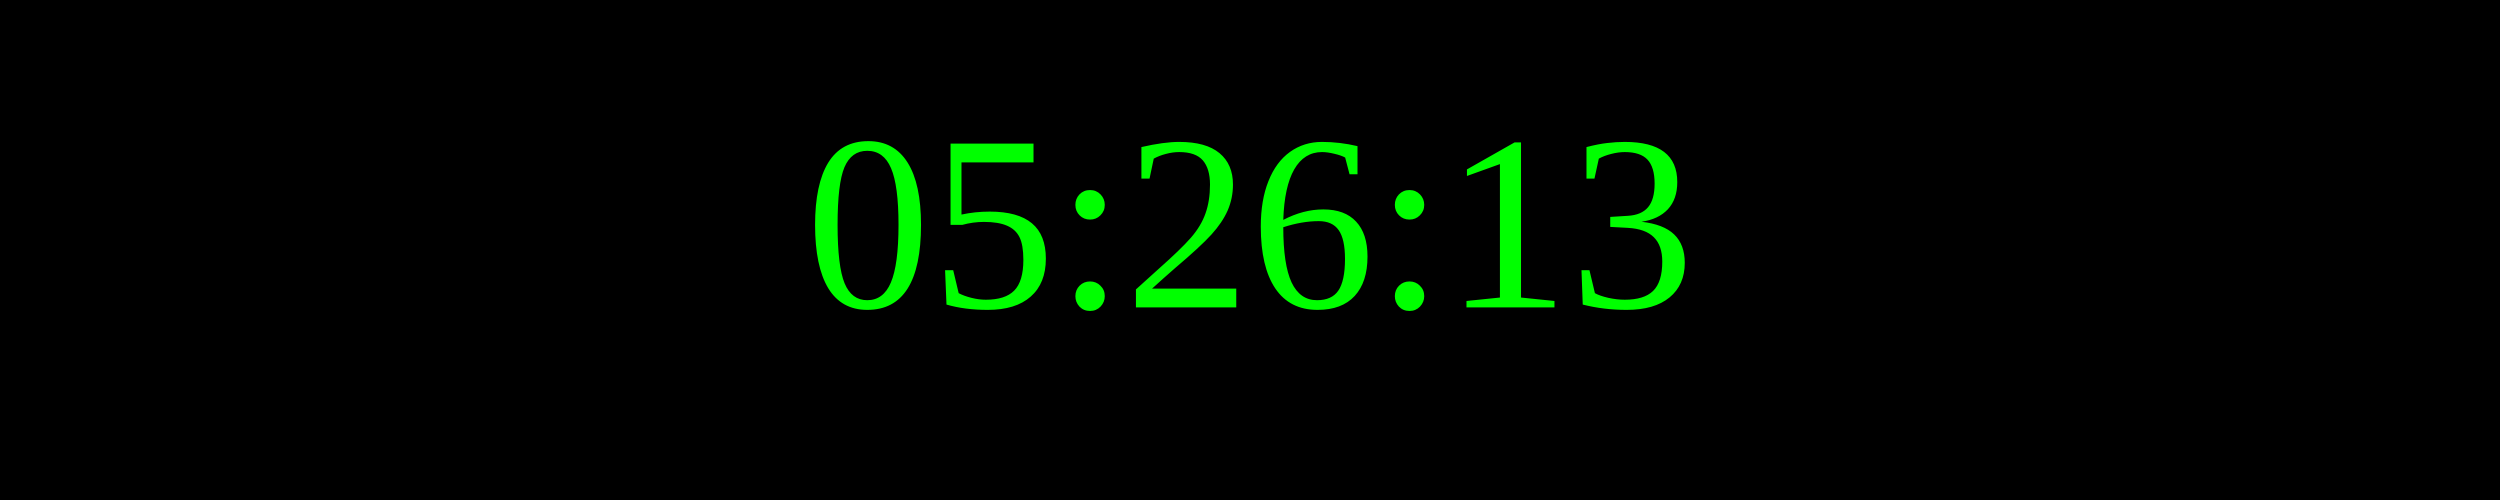
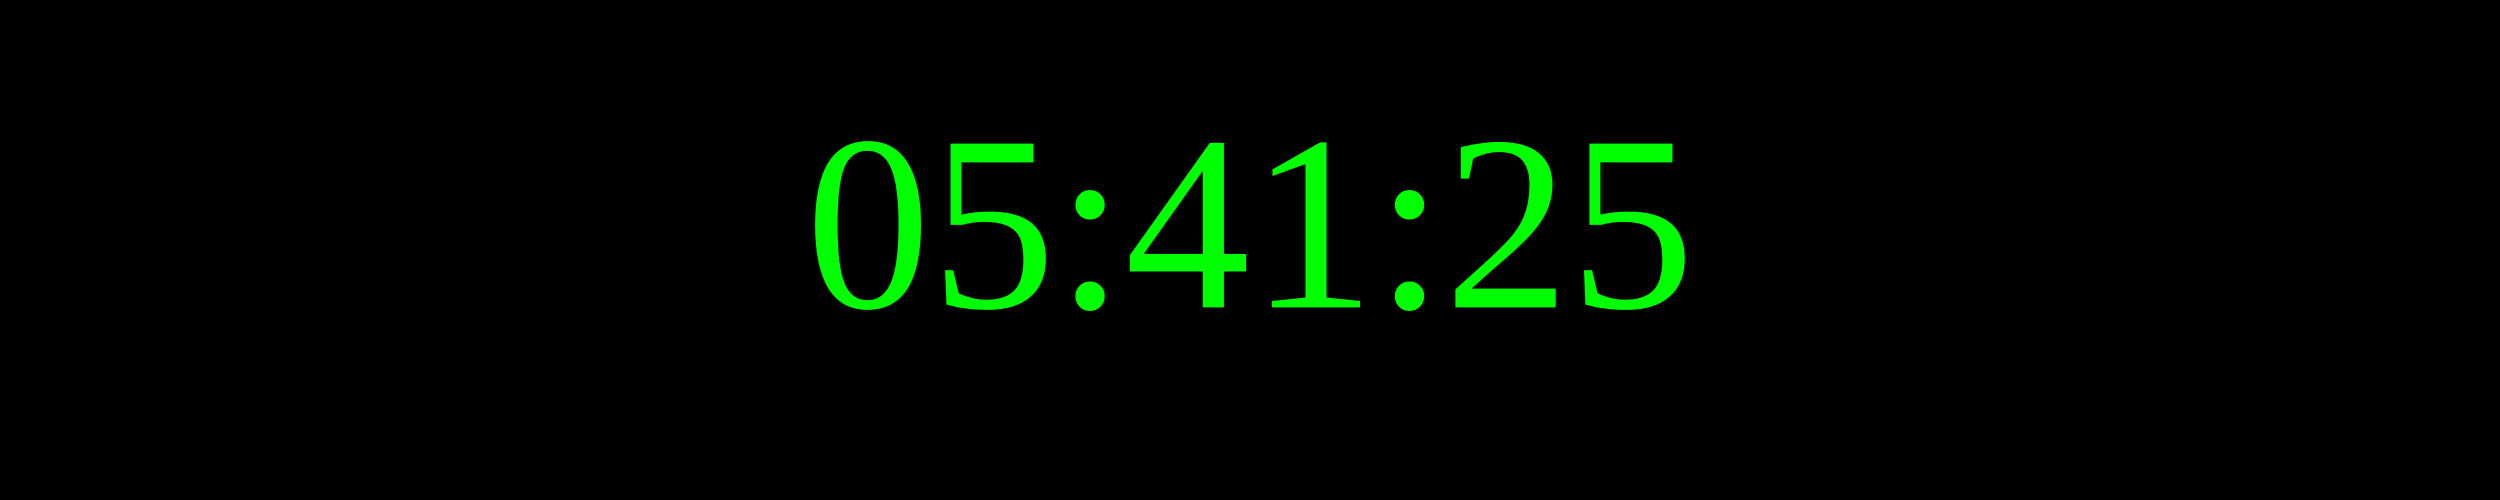
<svg xmlns="http://www.w3.org/2000/svg" width="250" height="50">
  <rect width="100%" height="100%" fill="black" />
  <text x="50%" y="50%" font-size="25" fill="lime" text-anchor="middle" dominant-baseline="middle">
- 05:26:13
+ 05:41:25
</text>
</svg>
